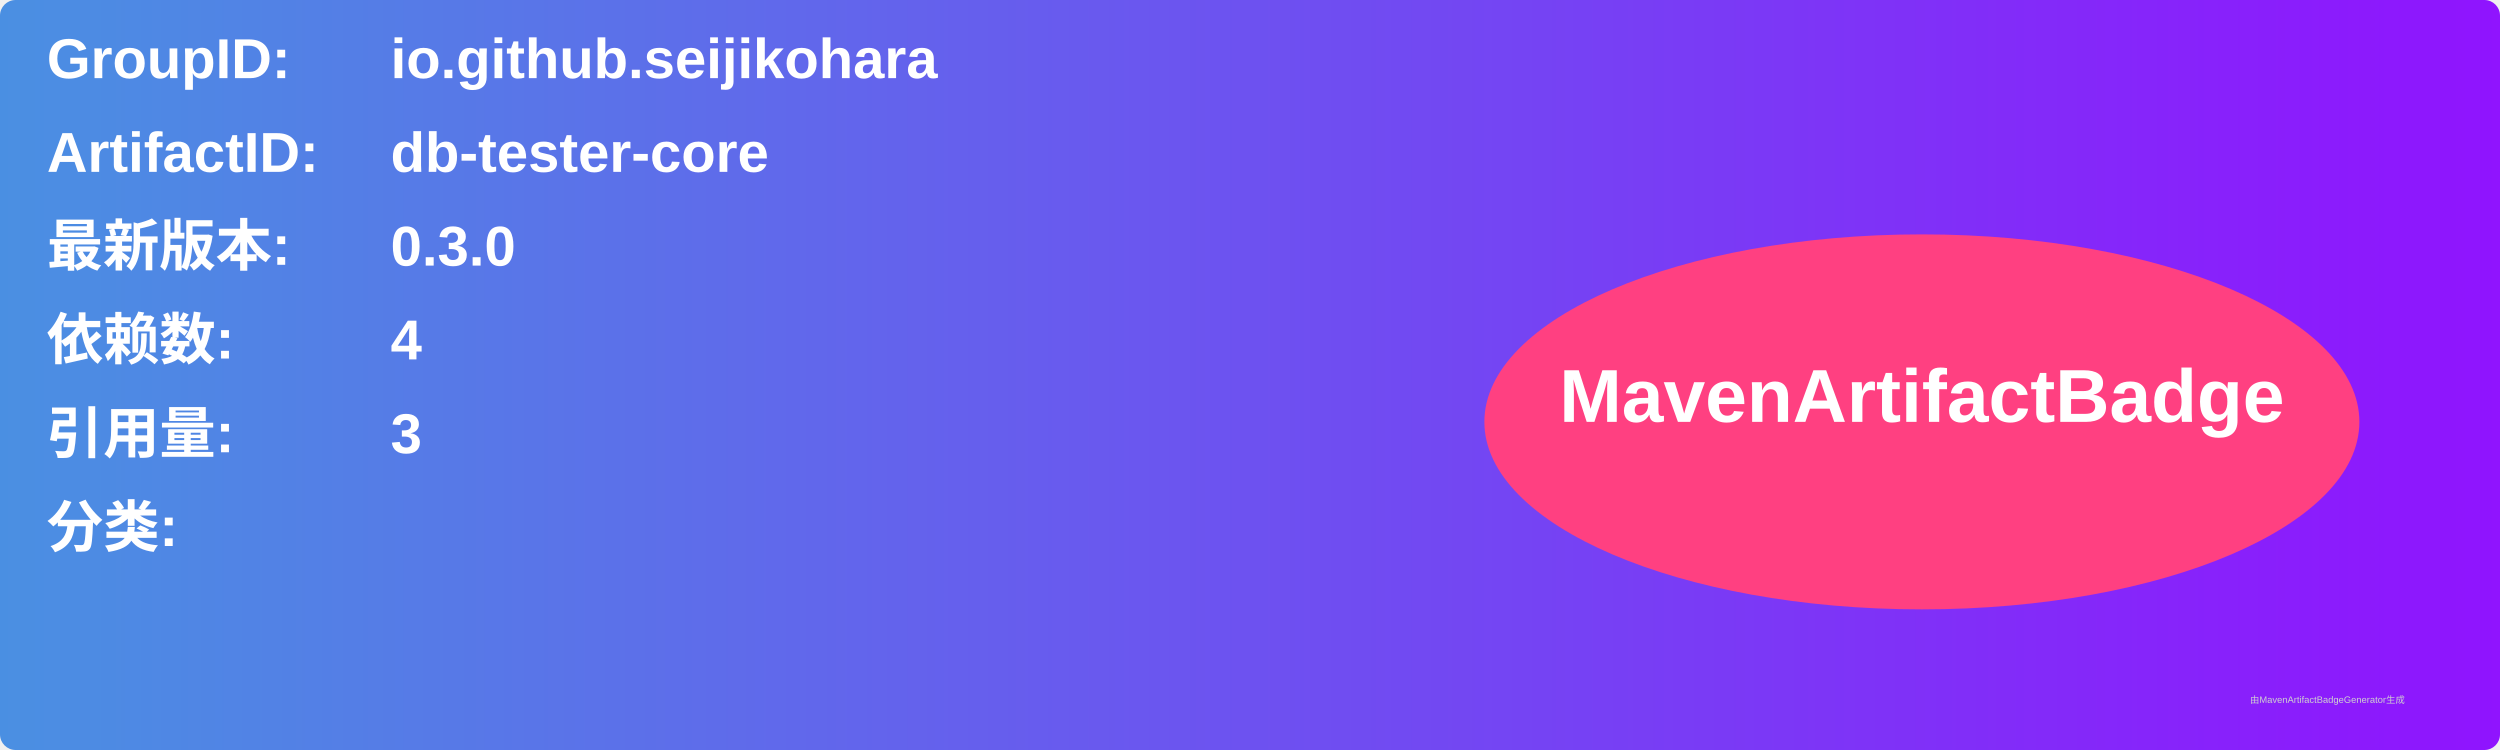
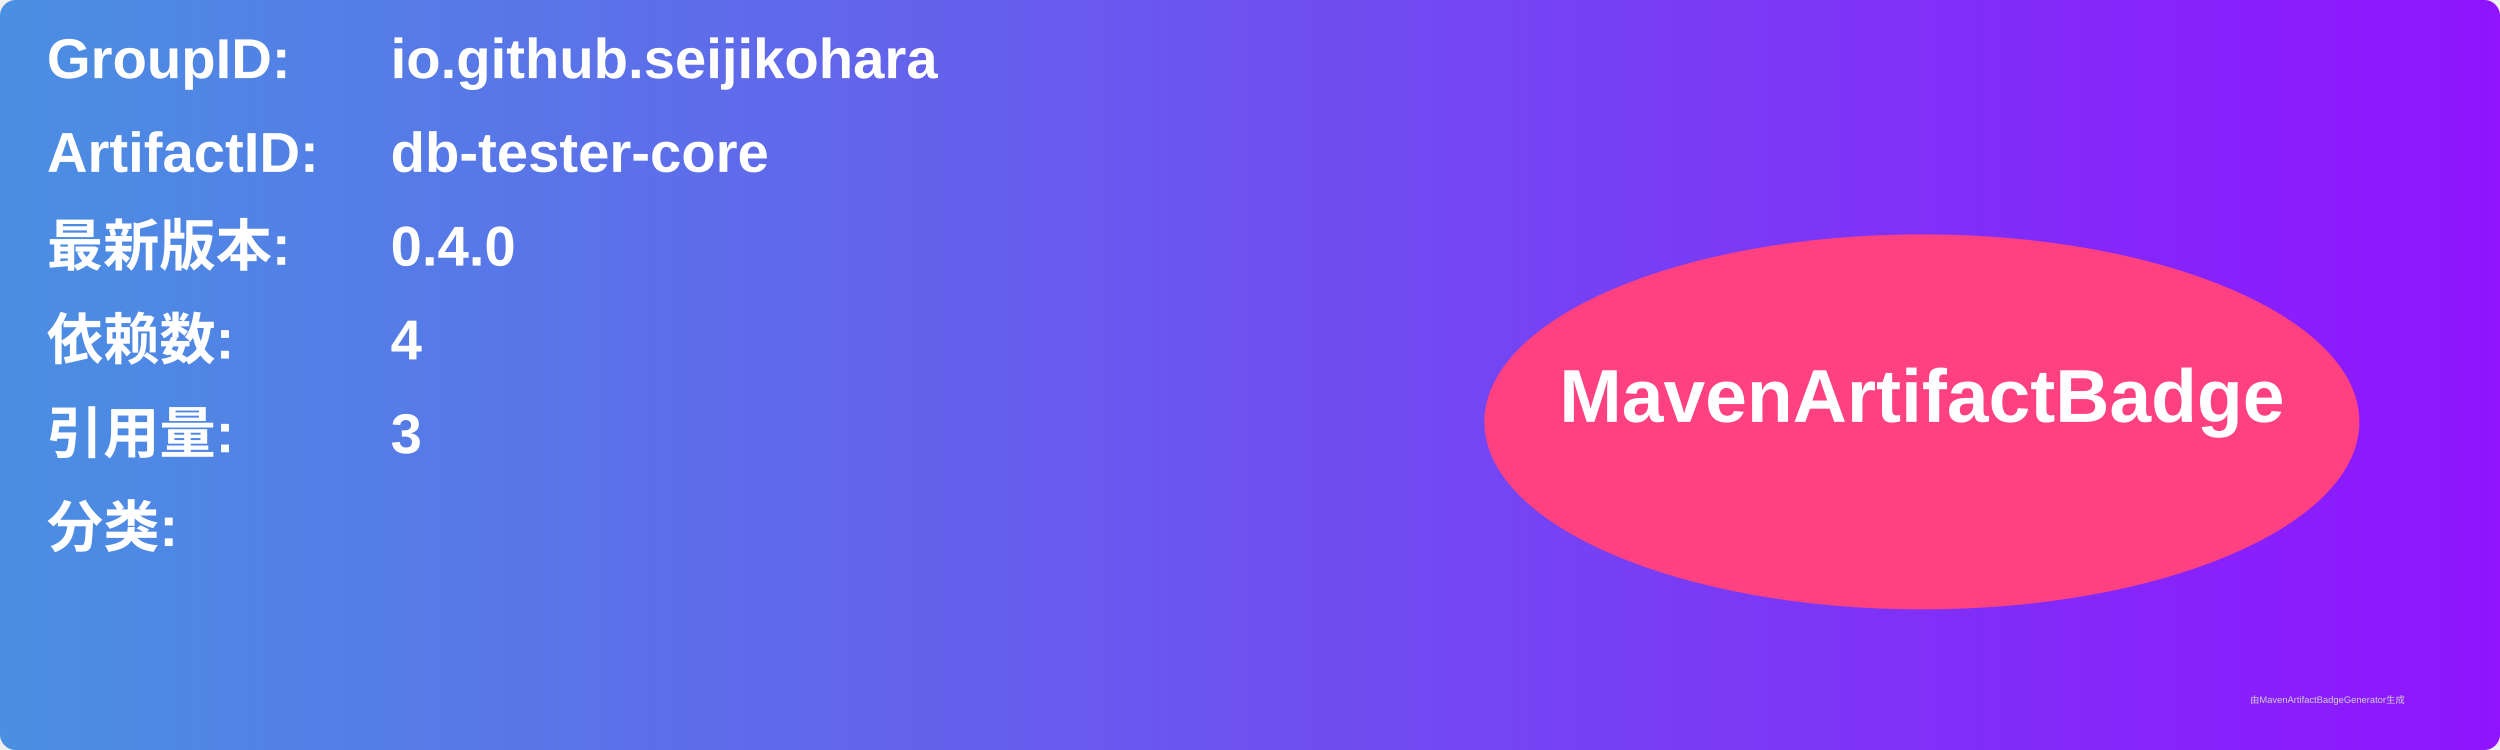
<svg xmlns="http://www.w3.org/2000/svg" width="800" height="240" viewBox="0 0 800 240">
  <linearGradient id="grad" x1="0%" y1="0%" x2="100%" y2="0%">
    <stop offset="0%" stop-color="#4a90e2" />
    <stop offset="100%" stop-color="#9013fe" />
  </linearGradient>
  <rect width="100%" height="100%" rx="5" ry="5" fill="url(#grad)" />
  <g transform="translate(15, 15)">
    <text x="0" y="10" font-family="Arial" font-size="18" fill="white" font-weight="bold" width="260">GroupID:</text>
    <text x="110" y="10" font-family="Arial" font-size="18" fill="white" font-weight="bold" width="460">io.github.seijikohara</text>
    <text x="0" y="40" font-family="Arial" font-size="18" fill="white" font-weight="bold" width="260">ArtifactID:</text>
    <text x="110" y="40" font-family="Arial" font-size="18" fill="white" font-weight="bold" width="460">db-tester-core</text>
    <text x="0" y="70" font-family="Arial" font-size="18" fill="white" font-weight="bold">最新版本:</text>
    <text x="110" y="70" font-family="Arial" font-size="18" fill="white" font-weight="bold">
-       <tspan font-weight="bold">0.3.0</tspan>
+       <tspan font-weight="bold">0.4.0</tspan>
    </text>
    <text x="0" y="100" font-family="Arial" font-size="18" fill="white" font-weight="bold">依赖数: </text>
    <text x="110" y="100" font-family="Arial" font-size="18" fill="white">
      <tspan font-weight="bold">4</tspan>
    </text>
    <text x="0" y="130" font-family="Arial" font-size="18" fill="white" font-weight="bold">引用量: </text>
    <text x="110" y="130" font-family="Arial" font-size="18" fill="white">
      <tspan font-weight="bold">3</tspan>
    </text>
    <text x="0" y="160" font-family="Arial" font-size="18" fill="white" font-weight="bold">分类:</text>
    <text x="10" y="190" font-family="Arial" font-size="10" fill="white">
      <tspan font-weight="bold" />
    </text>
    <ellipse cx="600" cy="120" rx="140" ry="60" fill="#ff4081" />
    <text x="600" y="120" text-anchor="middle" font-family="Arial" font-size="24" fill="white" font-weight="bold">MavenArtifactBadge</text>
  </g>
  <text x="720" y="225" font-family="Arial" font-size="3" fill="#d0d0d0">由MavenArtifactBadgeGenerator生成</text>
</svg>
